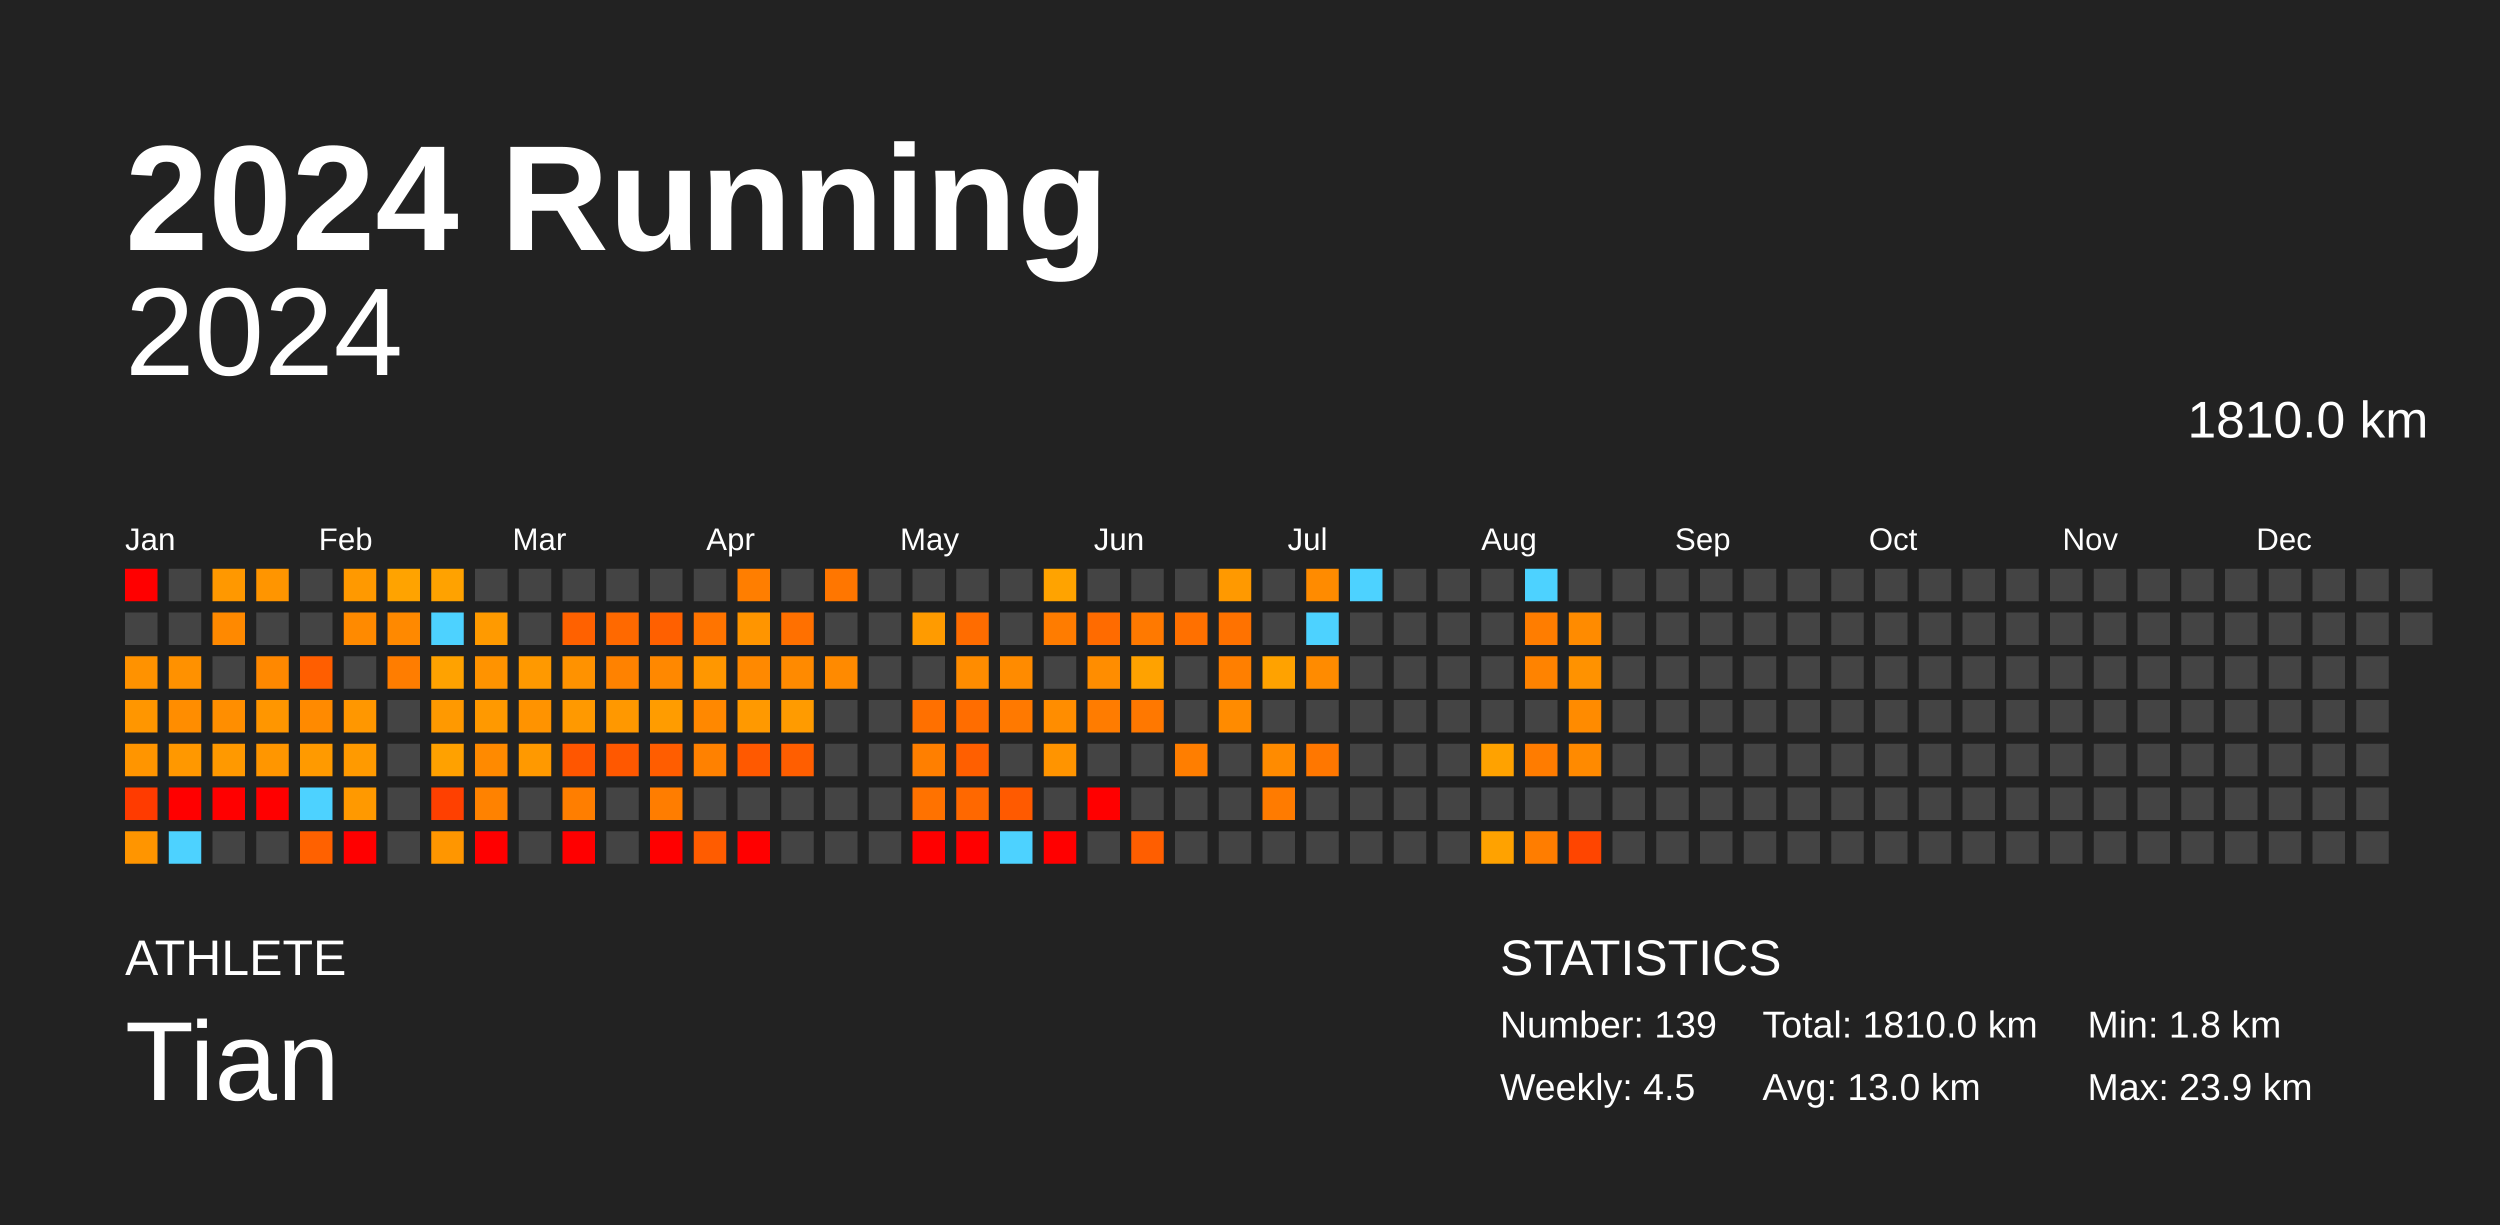
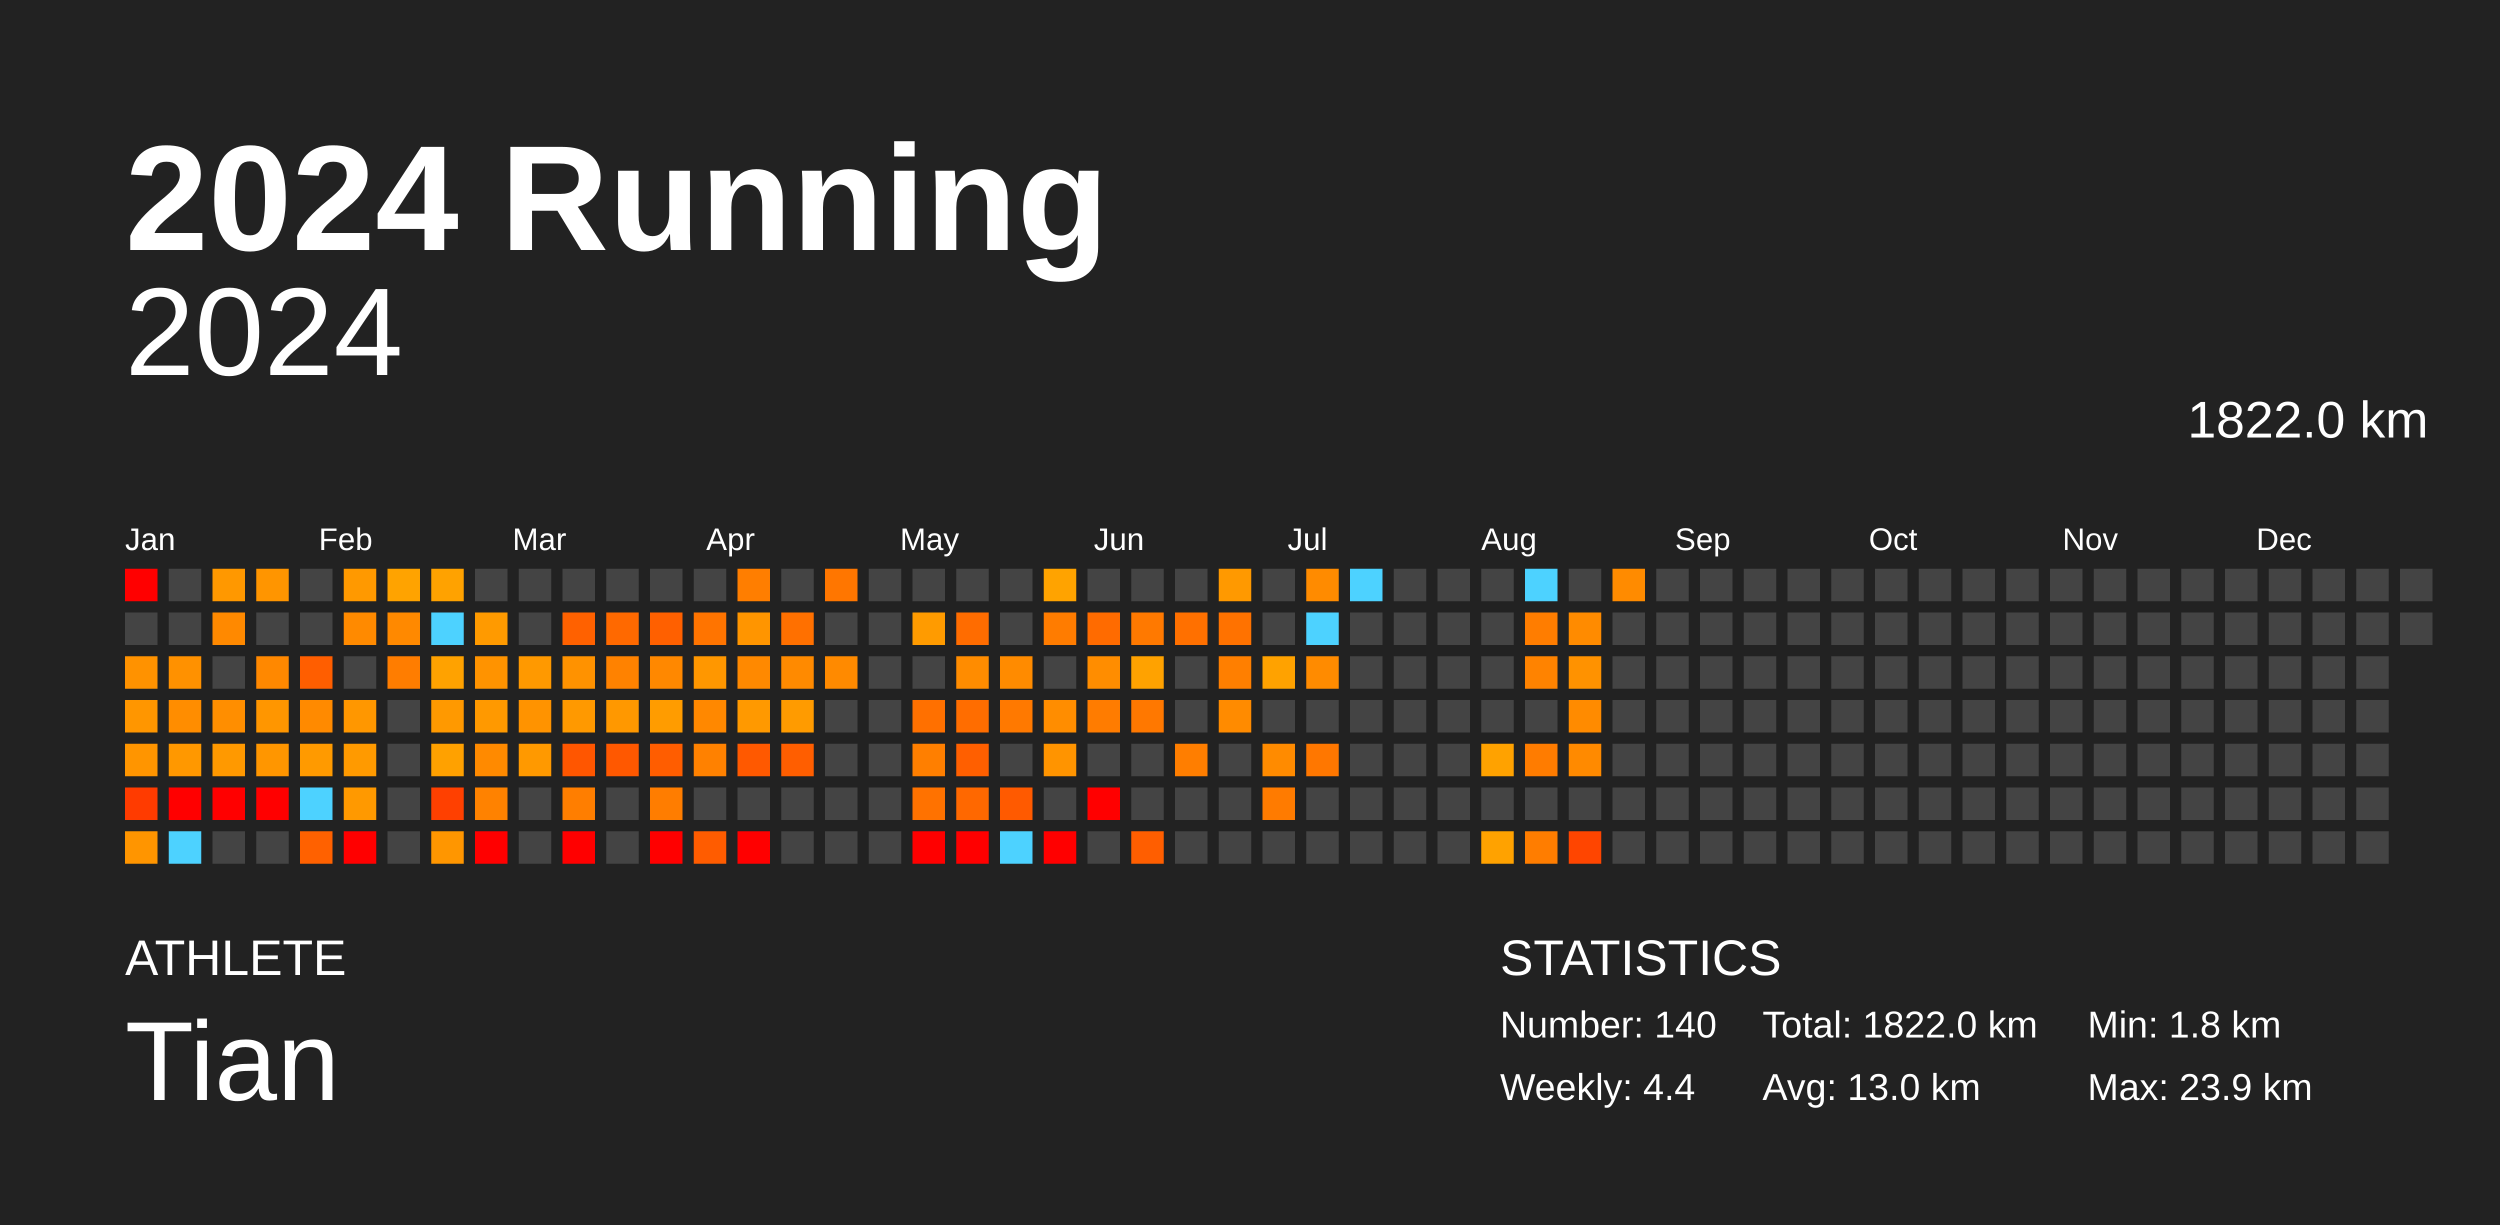
<svg xmlns="http://www.w3.org/2000/svg" baseProfile="full" height="98mm" version="1.1" viewBox="0,0,200,98" width="200mm">
  <defs />
  <rect fill="#222222" height="98" width="200" x="0" y="0" />
  <text fill="#FFFFFF" style="font-size:12px; font-family:Arial; font-weight:bold;" x="10" y="20">2024 Running</text>
  <text fill="#FFFFFF" style="font-size:4px; font-family:Arial" x="10" y="78">ATHLETE</text>
  <text fill="#FFFFFF" style="font-size:9px; font-family:Arial" x="10" y="88">Tian</text>
  <text fill="#FFFFFF" style="font-size:4px; font-family:Arial" x="120" y="78">STATISTICS</text>
-   <text fill="#FFFFFF" style="font-size:3px; font-family:Arial" x="120" y="83">Number: 139</text>
-   <text fill="#FFFFFF" style="font-size:3px; font-family:Arial" x="120" y="88">Weekly: 4.5</text>
-   <text fill="#FFFFFF" style="font-size:3px; font-family:Arial" x="141" y="83">Total: 1810.0 km</text>
+   <text fill="#FFFFFF" style="font-size:3px; font-family:Arial" x="120" y="83">Number: 140</text>
+   <text fill="#FFFFFF" style="font-size:3px; font-family:Arial" x="120" y="88">Weekly: 4.4</text>
+   <text fill="#FFFFFF" style="font-size:3px; font-family:Arial" x="141" y="83">Total: 1822.0 km</text>
  <text fill="#FFFFFF" style="font-size:3px; font-family:Arial" x="141" y="88">Avg: 13.0 km</text>
  <text fill="#FFFFFF" style="font-size:3px; font-family:Arial" x="167" y="83">Min: 1.8 km</text>
  <text fill="#FFFFFF" style="font-size:3px; font-family:Arial" x="167" y="88">Max: 23.9 km</text>
  <text alignment-baseline="hanging" fill="#FFFFFF" style="font-size:10.0px; font-family:Arial;" x="10" y="30">2024</text>
-   <text alignment-baseline="hanging" fill="#FFFFFF" style="font-size:4.125px; font-family:Arial;" x="175" y="35">1810.0 km</text>
+   <text alignment-baseline="hanging" fill="#FFFFFF" style="font-size:4.125px; font-family:Arial;" x="175" y="35">1822.0 km</text>
  <text fill="#FFFFFF" style="font-size:2.5px; font-family:Arial" x="10.0" y="44">Jan</text>
  <text fill="#FFFFFF" style="font-size:2.5px; font-family:Arial" x="25.5" y="44">Feb</text>
  <text fill="#FFFFFF" style="font-size:2.5px; font-family:Arial" x="41.0" y="44">Mar</text>
  <text fill="#FFFFFF" style="font-size:2.5px; font-family:Arial" x="56.5" y="44">Apr</text>
  <text fill="#FFFFFF" style="font-size:2.5px; font-family:Arial" x="72.0" y="44">May</text>
  <text fill="#FFFFFF" style="font-size:2.5px; font-family:Arial" x="87.5" y="44">Jun</text>
  <text fill="#FFFFFF" style="font-size:2.5px; font-family:Arial" x="103.0" y="44">Jul</text>
  <text fill="#FFFFFF" style="font-size:2.5px; font-family:Arial" x="118.5" y="44">Aug</text>
  <text fill="#FFFFFF" style="font-size:2.5px; font-family:Arial" x="134.0" y="44">Sep</text>
  <text fill="#FFFFFF" style="font-size:2.5px; font-family:Arial" x="149.5" y="44">Oct</text>
  <text fill="#FFFFFF" style="font-size:2.5px; font-family:Arial" x="165.0" y="44">Nov</text>
  <text fill="#FFFFFF" style="font-size:2.5px; font-family:Arial" x="180.5" y="44">Dec</text>
  <rect fill="red" height="2.6" width="2.6" x="10.0" y="45.5" />
  <rect fill="#444444" height="2.6" width="2.6" x="10.0" y="49.0" />
  <rect fill="#ff9200" height="2.6" width="2.6" x="10.0" y="52.5" />
  <rect fill="#ff9600" height="2.6" width="2.6" x="10.0" y="56.0" />
  <rect fill="#ff9500" height="2.6" width="2.6" x="10.0" y="59.5" />
  <rect fill="#ff3b00" height="2.6" width="2.6" x="10.0" y="63.0" />
  <rect fill="#ff9500" height="2.6" width="2.6" x="10.0" y="66.5" />
  <rect fill="#444444" height="2.6" width="2.6" x="13.5" y="45.5" />
  <rect fill="#444444" height="2.6" width="2.6" x="13.5" y="49.0" />
  <rect fill="#ff9100" height="2.6" width="2.6" x="13.5" y="52.5" />
  <rect fill="#ff8d00" height="2.6" width="2.6" x="13.5" y="56.0" />
  <rect fill="#ff9800" height="2.6" width="2.6" x="13.5" y="59.5" />
  <rect fill="red" height="2.6" width="2.6" x="13.5" y="63.0" />
  <rect fill="#4dd2ff" height="2.6" width="2.6" x="13.5" y="66.5" />
  <rect fill="#ff9800" height="2.6" width="2.6" x="17.0" y="45.5" />
  <rect fill="#ff8900" height="2.6" width="2.6" x="17.0" y="49.0" />
  <rect fill="#444444" height="2.6" width="2.6" x="17.0" y="52.5" />
  <rect fill="#ff8e00" height="2.6" width="2.6" x="17.0" y="56.0" />
  <rect fill="#ff9900" height="2.6" width="2.6" x="17.0" y="59.5" />
  <rect fill="red" height="2.6" width="2.6" x="17.0" y="63.0" />
  <rect fill="#444444" height="2.6" width="2.6" x="17.0" y="66.5" />
  <rect fill="#ff9500" height="2.6" width="2.6" x="20.5" y="45.5" />
  <rect fill="#444444" height="2.6" width="2.6" x="20.5" y="49.0" />
  <rect fill="#ff8800" height="2.6" width="2.6" x="20.5" y="52.5" />
  <rect fill="#ff9600" height="2.6" width="2.6" x="20.5" y="56.0" />
  <rect fill="#ff9600" height="2.6" width="2.6" x="20.5" y="59.5" />
  <rect fill="red" height="2.6" width="2.6" x="20.5" y="63.0" />
  <rect fill="#444444" height="2.6" width="2.6" x="20.5" y="66.5" />
  <rect fill="#444444" height="2.6" width="2.6" x="24.0" y="45.5" />
  <rect fill="#444444" height="2.6" width="2.6" x="24.0" y="49.0" />
  <rect fill="#ff5e00" height="2.6" width="2.6" x="24.0" y="52.5" />
  <rect fill="#ff8a00" height="2.6" width="2.6" x="24.0" y="56.0" />
  <rect fill="#ff9a00" height="2.6" width="2.6" x="24.0" y="59.5" />
  <rect fill="#4dd2ff" height="2.6" width="2.6" x="24.0" y="63.0" />
  <rect fill="#ff6100" height="2.6" width="2.6" x="24.0" y="66.5" />
  <rect fill="#ff9900" height="2.6" width="2.6" x="27.5" y="45.5" />
  <rect fill="#ff8a00" height="2.6" width="2.6" x="27.5" y="49.0" />
  <rect fill="#444444" height="2.6" width="2.6" x="27.5" y="52.5" />
  <rect fill="#ff9700" height="2.6" width="2.6" x="27.5" y="56.0" />
  <rect fill="#ff9a00" height="2.6" width="2.6" x="27.5" y="59.5" />
  <rect fill="#ff9900" height="2.6" width="2.6" x="27.5" y="63.0" />
  <rect fill="red" height="2.6" width="2.6" x="27.5" y="66.5" />
  <rect fill="#ffa300" height="2.6" width="2.6" x="31.0" y="45.5" />
  <rect fill="#ff8900" height="2.6" width="2.6" x="31.0" y="49.0" />
  <rect fill="#ff7d00" height="2.6" width="2.6" x="31.0" y="52.5" />
  <rect fill="#444444" height="2.6" width="2.6" x="31.0" y="56.0" />
  <rect fill="#444444" height="2.6" width="2.6" x="31.0" y="59.5" />
  <rect fill="#444444" height="2.6" width="2.6" x="31.0" y="63.0" />
  <rect fill="#444444" height="2.6" width="2.6" x="31.0" y="66.5" />
  <rect fill="#ffa200" height="2.6" width="2.6" x="34.5" y="45.5" />
  <rect fill="#4dd2ff" height="2.6" width="2.6" x="34.5" y="49.0" />
  <rect fill="#ffa200" height="2.6" width="2.6" x="34.5" y="52.5" />
  <rect fill="#ff9900" height="2.6" width="2.6" x="34.5" y="56.0" />
  <rect fill="#ffa100" height="2.6" width="2.6" x="34.5" y="59.5" />
  <rect fill="#ff4000" height="2.6" width="2.6" x="34.5" y="63.0" />
  <rect fill="#ff9600" height="2.6" width="2.6" x="34.5" y="66.5" />
  <rect fill="#444444" height="2.6" width="2.6" x="38.0" y="45.5" />
  <rect fill="#ff9a00" height="2.6" width="2.6" x="38.0" y="49.0" />
  <rect fill="#ff9300" height="2.6" width="2.6" x="38.0" y="52.5" />
  <rect fill="#ff9900" height="2.6" width="2.6" x="38.0" y="56.0" />
  <rect fill="#ff8a00" height="2.6" width="2.6" x="38.0" y="59.5" />
  <rect fill="#ff8200" height="2.6" width="2.6" x="38.0" y="63.0" />
  <rect fill="red" height="2.6" width="2.6" x="38.0" y="66.5" />
  <rect fill="#444444" height="2.6" width="2.6" x="41.5" y="45.5" />
  <rect fill="#444444" height="2.6" width="2.6" x="41.5" y="49.0" />
  <rect fill="#ff9900" height="2.6" width="2.6" x="41.5" y="52.5" />
  <rect fill="#ff9300" height="2.6" width="2.6" x="41.5" y="56.0" />
  <rect fill="#ff9900" height="2.6" width="2.6" x="41.5" y="59.5" />
  <rect fill="#444444" height="2.6" width="2.6" x="41.5" y="63.0" />
  <rect fill="#444444" height="2.6" width="2.6" x="41.5" y="66.5" />
  <rect fill="#444444" height="2.6" width="2.6" x="45.0" y="45.5" />
  <rect fill="#ff6100" height="2.6" width="2.6" x="45.0" y="49.0" />
  <rect fill="#ff9200" height="2.6" width="2.6" x="45.0" y="52.5" />
  <rect fill="#ff9900" height="2.6" width="2.6" x="45.0" y="56.0" />
  <rect fill="#ff5600" height="2.6" width="2.6" x="45.0" y="59.5" />
  <rect fill="#ff7e00" height="2.6" width="2.6" x="45.0" y="63.0" />
  <rect fill="red" height="2.6" width="2.6" x="45.0" y="66.5" />
  <rect fill="#444444" height="2.6" width="2.6" x="48.5" y="45.5" />
  <rect fill="#ff6900" height="2.6" width="2.6" x="48.5" y="49.0" />
  <rect fill="#ff8200" height="2.6" width="2.6" x="48.5" y="52.5" />
  <rect fill="#ff9800" height="2.6" width="2.6" x="48.5" y="56.0" />
  <rect fill="#ff5800" height="2.6" width="2.6" x="48.5" y="59.5" />
  <rect fill="#444444" height="2.6" width="2.6" x="48.5" y="63.0" />
  <rect fill="#444444" height="2.6" width="2.6" x="48.5" y="66.5" />
  <rect fill="#444444" height="2.6" width="2.6" x="52.0" y="45.5" />
  <rect fill="#ff6000" height="2.6" width="2.6" x="52.0" y="49.0" />
  <rect fill="#ff8800" height="2.6" width="2.6" x="52.0" y="52.5" />
  <rect fill="#ff9c00" height="2.6" width="2.6" x="52.0" y="56.0" />
  <rect fill="#ff5d00" height="2.6" width="2.6" x="52.0" y="59.5" />
  <rect fill="#ff7d00" height="2.6" width="2.6" x="52.0" y="63.0" />
  <rect fill="red" height="2.6" width="2.6" x="52.0" y="66.5" />
  <rect fill="#444444" height="2.6" width="2.6" x="55.5" y="45.5" />
  <rect fill="#ff7400" height="2.6" width="2.6" x="55.5" y="49.0" />
  <rect fill="#ff9700" height="2.6" width="2.6" x="55.5" y="52.5" />
  <rect fill="#ff8800" height="2.6" width="2.6" x="55.5" y="56.0" />
  <rect fill="#ff8100" height="2.6" width="2.6" x="55.5" y="59.5" />
  <rect fill="#444444" height="2.6" width="2.6" x="55.5" y="63.0" />
  <rect fill="#ff5c00" height="2.6" width="2.6" x="55.5" y="66.5" />
  <rect fill="#ff7e00" height="2.6" width="2.6" x="59.0" y="45.5" />
  <rect fill="#ff9500" height="2.6" width="2.6" x="59.0" y="49.0" />
  <rect fill="#ff8900" height="2.6" width="2.6" x="59.0" y="52.5" />
  <rect fill="#ff9900" height="2.6" width="2.6" x="59.0" y="56.0" />
  <rect fill="#ff5900" height="2.6" width="2.6" x="59.0" y="59.5" />
  <rect fill="#444444" height="2.6" width="2.6" x="59.0" y="63.0" />
  <rect fill="red" height="2.6" width="2.6" x="59.0" y="66.5" />
  <rect fill="#444444" height="2.6" width="2.6" x="62.5" y="45.5" />
  <rect fill="#ff7000" height="2.6" width="2.6" x="62.5" y="49.0" />
  <rect fill="#ff8a00" height="2.6" width="2.6" x="62.5" y="52.5" />
  <rect fill="#ff9b00" height="2.6" width="2.6" x="62.5" y="56.0" />
  <rect fill="#ff5e00" height="2.6" width="2.6" x="62.5" y="59.5" />
  <rect fill="#444444" height="2.6" width="2.6" x="62.5" y="63.0" />
  <rect fill="#444444" height="2.6" width="2.6" x="62.5" y="66.5" />
  <rect fill="#ff7600" height="2.6" width="2.6" x="66.0" y="45.5" />
  <rect fill="#444444" height="2.6" width="2.6" x="66.0" y="49.0" />
  <rect fill="#ff8a00" height="2.6" width="2.6" x="66.0" y="52.5" />
  <rect fill="#444444" height="2.6" width="2.6" x="66.0" y="56.0" />
  <rect fill="#444444" height="2.6" width="2.6" x="66.0" y="59.5" />
  <rect fill="#444444" height="2.6" width="2.6" x="66.0" y="63.0" />
  <rect fill="#444444" height="2.6" width="2.6" x="66.0" y="66.5" />
  <rect fill="#444444" height="2.6" width="2.6" x="69.5" y="45.5" />
  <rect fill="#444444" height="2.6" width="2.6" x="69.5" y="49.0" />
  <rect fill="#444444" height="2.6" width="2.6" x="69.5" y="52.5" />
  <rect fill="#444444" height="2.6" width="2.6" x="69.5" y="56.0" />
  <rect fill="#444444" height="2.6" width="2.6" x="69.5" y="59.5" />
  <rect fill="#444444" height="2.6" width="2.6" x="69.5" y="63.0" />
  <rect fill="#444444" height="2.6" width="2.6" x="69.5" y="66.5" />
  <rect fill="#444444" height="2.6" width="2.6" x="73.0" y="45.5" />
  <rect fill="#ff9b00" height="2.6" width="2.6" x="73.0" y="49.0" />
  <rect fill="#444444" height="2.6" width="2.6" x="73.0" y="52.5" />
  <rect fill="#ff7000" height="2.6" width="2.6" x="73.0" y="56.0" />
  <rect fill="#ff7f00" height="2.6" width="2.6" x="73.0" y="59.5" />
  <rect fill="#ff7200" height="2.6" width="2.6" x="73.0" y="63.0" />
  <rect fill="red" height="2.6" width="2.6" x="73.0" y="66.5" />
  <rect fill="#444444" height="2.6" width="2.6" x="76.5" y="45.5" />
  <rect fill="#ff6c00" height="2.6" width="2.6" x="76.5" y="49.0" />
  <rect fill="#ff8c00" height="2.6" width="2.6" x="76.5" y="52.5" />
  <rect fill="#ff6d00" height="2.6" width="2.6" x="76.5" y="56.0" />
  <rect fill="#ff5f00" height="2.6" width="2.6" x="76.5" y="59.5" />
  <rect fill="#ff6800" height="2.6" width="2.6" x="76.5" y="63.0" />
  <rect fill="red" height="2.6" width="2.6" x="76.5" y="66.5" />
  <rect fill="#444444" height="2.6" width="2.6" x="80.0" y="45.5" />
  <rect fill="#444444" height="2.6" width="2.6" x="80.0" y="49.0" />
  <rect fill="#ff8b00" height="2.6" width="2.6" x="80.0" y="52.5" />
  <rect fill="#ff7900" height="2.6" width="2.6" x="80.0" y="56.0" />
  <rect fill="#444444" height="2.6" width="2.6" x="80.0" y="59.5" />
  <rect fill="#ff5a00" height="2.6" width="2.6" x="80.0" y="63.0" />
  <rect fill="#4dd2ff" height="2.6" width="2.6" x="80.0" y="66.5" />
  <rect fill="#ffa300" height="2.6" width="2.6" x="83.5" y="45.5" />
  <rect fill="#ff7c00" height="2.6" width="2.6" x="83.5" y="49.0" />
  <rect fill="#444444" height="2.6" width="2.6" x="83.5" y="52.5" />
  <rect fill="#ff8d00" height="2.6" width="2.6" x="83.5" y="56.0" />
  <rect fill="#ff9400" height="2.6" width="2.6" x="83.5" y="59.5" />
  <rect fill="#444444" height="2.6" width="2.6" x="83.5" y="63.0" />
  <rect fill="red" height="2.6" width="2.6" x="83.5" y="66.5" />
  <rect fill="#444444" height="2.6" width="2.6" x="87.0" y="45.5" />
  <rect fill="#ff6b00" height="2.6" width="2.6" x="87.0" y="49.0" />
  <rect fill="#ff8d00" height="2.6" width="2.6" x="87.0" y="52.5" />
  <rect fill="#ff7c00" height="2.6" width="2.6" x="87.0" y="56.0" />
  <rect fill="#444444" height="2.6" width="2.6" x="87.0" y="59.5" />
  <rect fill="red" height="2.6" width="2.6" x="87.0" y="63.0" />
  <rect fill="#444444" height="2.6" width="2.6" x="87.0" y="66.5" />
  <rect fill="#444444" height="2.6" width="2.6" x="90.5" y="45.5" />
  <rect fill="#ff7900" height="2.6" width="2.6" x="90.5" y="49.0" />
  <rect fill="#ffa200" height="2.6" width="2.6" x="90.5" y="52.5" />
  <rect fill="#ff7800" height="2.6" width="2.6" x="90.5" y="56.0" />
  <rect fill="#444444" height="2.6" width="2.6" x="90.5" y="59.5" />
  <rect fill="#444444" height="2.6" width="2.6" x="90.5" y="63.0" />
  <rect fill="#ff5e00" height="2.6" width="2.6" x="90.5" y="66.5" />
  <rect fill="#444444" height="2.6" width="2.6" x="94.0" y="45.5" />
  <rect fill="#ff7000" height="2.6" width="2.6" x="94.0" y="49.0" />
  <rect fill="#444444" height="2.6" width="2.6" x="94.0" y="52.5" />
  <rect fill="#444444" height="2.6" width="2.6" x="94.0" y="56.0" />
  <rect fill="#ff7e00" height="2.6" width="2.6" x="94.0" y="59.5" />
  <rect fill="#444444" height="2.6" width="2.6" x="94.0" y="63.0" />
  <rect fill="#444444" height="2.6" width="2.6" x="94.0" y="66.5" />
  <rect fill="#ff9900" height="2.6" width="2.6" x="97.5" y="45.5" />
  <rect fill="#ff7200" height="2.6" width="2.6" x="97.5" y="49.0" />
  <rect fill="#ff7f00" height="2.6" width="2.6" x="97.5" y="52.5" />
  <rect fill="#ff8b00" height="2.6" width="2.6" x="97.5" y="56.0" />
  <rect fill="#444444" height="2.6" width="2.6" x="97.5" y="59.5" />
  <rect fill="#444444" height="2.6" width="2.6" x="97.5" y="63.0" />
  <rect fill="#444444" height="2.6" width="2.6" x="97.5" y="66.5" />
  <rect fill="#444444" height="2.6" width="2.6" x="101.0" y="45.5" />
  <rect fill="#444444" height="2.6" width="2.6" x="101.0" y="49.0" />
  <rect fill="#ffa200" height="2.6" width="2.6" x="101.0" y="52.5" />
  <rect fill="#444444" height="2.6" width="2.6" x="101.0" y="56.0" />
  <rect fill="#ff8b00" height="2.6" width="2.6" x="101.0" y="59.5" />
  <rect fill="#ff7b00" height="2.6" width="2.6" x="101.0" y="63.0" />
  <rect fill="#444444" height="2.6" width="2.6" x="101.0" y="66.5" />
  <rect fill="#ff8b00" height="2.6" width="2.6" x="104.5" y="45.5" />
  <rect fill="#4dd2ff" height="2.6" width="2.6" x="104.5" y="49.0" />
  <rect fill="#ff8b00" height="2.6" width="2.6" x="104.5" y="52.5" />
  <rect fill="#444444" height="2.6" width="2.6" x="104.5" y="56.0" />
  <rect fill="#ff7700" height="2.6" width="2.6" x="104.5" y="59.5" />
  <rect fill="#444444" height="2.6" width="2.6" x="104.5" y="63.0" />
  <rect fill="#444444" height="2.6" width="2.6" x="104.5" y="66.5" />
  <rect fill="#4dd2ff" height="2.6" width="2.6" x="108.0" y="45.5" />
  <rect fill="#444444" height="2.6" width="2.6" x="108.0" y="49.0" />
  <rect fill="#444444" height="2.6" width="2.6" x="108.0" y="52.5" />
  <rect fill="#444444" height="2.6" width="2.6" x="108.0" y="56.0" />
  <rect fill="#444444" height="2.6" width="2.6" x="108.0" y="59.5" />
  <rect fill="#444444" height="2.6" width="2.6" x="108.0" y="63.0" />
  <rect fill="#444444" height="2.6" width="2.6" x="108.0" y="66.5" />
  <rect fill="#444444" height="2.6" width="2.6" x="111.5" y="45.5" />
  <rect fill="#444444" height="2.6" width="2.6" x="111.5" y="49.0" />
  <rect fill="#444444" height="2.6" width="2.6" x="111.5" y="52.5" />
  <rect fill="#444444" height="2.6" width="2.6" x="111.5" y="56.0" />
  <rect fill="#444444" height="2.6" width="2.6" x="111.5" y="59.5" />
  <rect fill="#444444" height="2.6" width="2.6" x="111.5" y="63.0" />
  <rect fill="#444444" height="2.6" width="2.6" x="111.5" y="66.5" />
  <rect fill="#444444" height="2.6" width="2.6" x="115.0" y="45.5" />
  <rect fill="#444444" height="2.6" width="2.6" x="115.0" y="49.0" />
  <rect fill="#444444" height="2.6" width="2.6" x="115.0" y="52.5" />
  <rect fill="#444444" height="2.6" width="2.6" x="115.0" y="56.0" />
  <rect fill="#444444" height="2.6" width="2.6" x="115.0" y="59.5" />
  <rect fill="#444444" height="2.6" width="2.6" x="115.0" y="63.0" />
  <rect fill="#444444" height="2.6" width="2.6" x="115.0" y="66.5" />
  <rect fill="#444444" height="2.6" width="2.6" x="118.5" y="45.5" />
  <rect fill="#444444" height="2.6" width="2.6" x="118.5" y="49.0" />
  <rect fill="#444444" height="2.6" width="2.6" x="118.5" y="52.5" />
  <rect fill="#444444" height="2.6" width="2.6" x="118.5" y="56.0" />
  <rect fill="#ffa200" height="2.6" width="2.6" x="118.5" y="59.5" />
  <rect fill="#444444" height="2.6" width="2.6" x="118.5" y="63.0" />
  <rect fill="#ffa200" height="2.6" width="2.6" x="118.5" y="66.5" />
  <rect fill="#4dd2ff" height="2.6" width="2.6" x="122.0" y="45.5" />
  <rect fill="#ff7d00" height="2.6" width="2.6" x="122.0" y="49.0" />
  <rect fill="#ff8300" height="2.6" width="2.6" x="122.0" y="52.5" />
  <rect fill="#444444" height="2.6" width="2.6" x="122.0" y="56.0" />
  <rect fill="#ff7c00" height="2.6" width="2.6" x="122.0" y="59.5" />
  <rect fill="#444444" height="2.6" width="2.6" x="122.0" y="63.0" />
  <rect fill="#ff7d00" height="2.6" width="2.6" x="122.0" y="66.5" />
  <rect fill="#444444" height="2.6" width="2.6" x="125.5" y="45.5" />
  <rect fill="#ff8b00" height="2.6" width="2.6" x="125.5" y="49.0" />
  <rect fill="#ff9200" height="2.6" width="2.6" x="125.5" y="52.5" />
  <rect fill="#ff8b00" height="2.6" width="2.6" x="125.5" y="56.0" />
  <rect fill="#ff8a00" height="2.6" width="2.6" x="125.5" y="59.5" />
  <rect fill="#444444" height="2.6" width="2.6" x="125.5" y="63.0" />
  <rect fill="#ff4500" height="2.6" width="2.6" x="125.5" y="66.5" />
-   <rect fill="#444444" height="2.6" width="2.6" x="129.0" y="45.5" />
+   <rect fill="#ff8b00" height="2.6" width="2.6" x="129.0" y="45.5" />
  <rect fill="#444444" height="2.6" width="2.6" x="129.0" y="49.0" />
  <rect fill="#444444" height="2.6" width="2.6" x="129.0" y="52.5" />
  <rect fill="#444444" height="2.6" width="2.6" x="129.0" y="56.0" />
  <rect fill="#444444" height="2.6" width="2.6" x="129.0" y="59.5" />
  <rect fill="#444444" height="2.6" width="2.6" x="129.0" y="63.0" />
  <rect fill="#444444" height="2.6" width="2.6" x="129.0" y="66.5" />
  <rect fill="#444444" height="2.6" width="2.6" x="132.5" y="45.5" />
  <rect fill="#444444" height="2.6" width="2.6" x="132.5" y="49.0" />
  <rect fill="#444444" height="2.6" width="2.6" x="132.5" y="52.5" />
  <rect fill="#444444" height="2.6" width="2.6" x="132.5" y="56.0" />
  <rect fill="#444444" height="2.6" width="2.6" x="132.5" y="59.5" />
  <rect fill="#444444" height="2.6" width="2.6" x="132.5" y="63.0" />
  <rect fill="#444444" height="2.6" width="2.6" x="132.5" y="66.5" />
  <rect fill="#444444" height="2.6" width="2.6" x="136.0" y="45.5" />
  <rect fill="#444444" height="2.6" width="2.6" x="136.0" y="49.0" />
  <rect fill="#444444" height="2.6" width="2.6" x="136.0" y="52.5" />
  <rect fill="#444444" height="2.6" width="2.6" x="136.0" y="56.0" />
  <rect fill="#444444" height="2.6" width="2.6" x="136.0" y="59.5" />
  <rect fill="#444444" height="2.6" width="2.6" x="136.0" y="63.0" />
  <rect fill="#444444" height="2.6" width="2.6" x="136.0" y="66.5" />
  <rect fill="#444444" height="2.6" width="2.6" x="139.5" y="45.5" />
  <rect fill="#444444" height="2.6" width="2.6" x="139.5" y="49.0" />
  <rect fill="#444444" height="2.6" width="2.6" x="139.5" y="52.5" />
  <rect fill="#444444" height="2.6" width="2.6" x="139.5" y="56.0" />
  <rect fill="#444444" height="2.6" width="2.6" x="139.5" y="59.5" />
  <rect fill="#444444" height="2.6" width="2.6" x="139.5" y="63.0" />
  <rect fill="#444444" height="2.6" width="2.6" x="139.5" y="66.5" />
  <rect fill="#444444" height="2.6" width="2.6" x="143.0" y="45.5" />
  <rect fill="#444444" height="2.6" width="2.6" x="143.0" y="49.0" />
  <rect fill="#444444" height="2.6" width="2.6" x="143.0" y="52.5" />
  <rect fill="#444444" height="2.6" width="2.6" x="143.0" y="56.0" />
  <rect fill="#444444" height="2.6" width="2.6" x="143.0" y="59.5" />
  <rect fill="#444444" height="2.6" width="2.6" x="143.0" y="63.0" />
  <rect fill="#444444" height="2.6" width="2.6" x="143.0" y="66.5" />
  <rect fill="#444444" height="2.6" width="2.6" x="146.5" y="45.5" />
  <rect fill="#444444" height="2.6" width="2.6" x="146.5" y="49.0" />
  <rect fill="#444444" height="2.6" width="2.6" x="146.5" y="52.5" />
  <rect fill="#444444" height="2.6" width="2.6" x="146.5" y="56.0" />
  <rect fill="#444444" height="2.6" width="2.6" x="146.5" y="59.5" />
  <rect fill="#444444" height="2.6" width="2.6" x="146.5" y="63.0" />
  <rect fill="#444444" height="2.6" width="2.6" x="146.5" y="66.5" />
  <rect fill="#444444" height="2.6" width="2.6" x="150.0" y="45.5" />
  <rect fill="#444444" height="2.6" width="2.6" x="150.0" y="49.0" />
  <rect fill="#444444" height="2.6" width="2.6" x="150.0" y="52.5" />
  <rect fill="#444444" height="2.6" width="2.6" x="150.0" y="56.0" />
  <rect fill="#444444" height="2.6" width="2.6" x="150.0" y="59.5" />
  <rect fill="#444444" height="2.6" width="2.6" x="150.0" y="63.0" />
  <rect fill="#444444" height="2.6" width="2.6" x="150.0" y="66.5" />
  <rect fill="#444444" height="2.6" width="2.6" x="153.5" y="45.5" />
  <rect fill="#444444" height="2.6" width="2.6" x="153.5" y="49.0" />
  <rect fill="#444444" height="2.6" width="2.6" x="153.5" y="52.5" />
  <rect fill="#444444" height="2.6" width="2.6" x="153.5" y="56.0" />
  <rect fill="#444444" height="2.6" width="2.6" x="153.5" y="59.5" />
  <rect fill="#444444" height="2.6" width="2.6" x="153.5" y="63.0" />
  <rect fill="#444444" height="2.6" width="2.6" x="153.5" y="66.5" />
  <rect fill="#444444" height="2.6" width="2.6" x="157.0" y="45.5" />
  <rect fill="#444444" height="2.6" width="2.6" x="157.0" y="49.0" />
  <rect fill="#444444" height="2.6" width="2.6" x="157.0" y="52.5" />
  <rect fill="#444444" height="2.6" width="2.6" x="157.0" y="56.0" />
  <rect fill="#444444" height="2.6" width="2.6" x="157.0" y="59.5" />
  <rect fill="#444444" height="2.6" width="2.6" x="157.0" y="63.0" />
  <rect fill="#444444" height="2.6" width="2.6" x="157.0" y="66.5" />
  <rect fill="#444444" height="2.6" width="2.6" x="160.5" y="45.5" />
  <rect fill="#444444" height="2.6" width="2.6" x="160.5" y="49.0" />
  <rect fill="#444444" height="2.6" width="2.6" x="160.5" y="52.5" />
  <rect fill="#444444" height="2.6" width="2.6" x="160.5" y="56.0" />
  <rect fill="#444444" height="2.6" width="2.6" x="160.5" y="59.5" />
  <rect fill="#444444" height="2.6" width="2.6" x="160.5" y="63.0" />
  <rect fill="#444444" height="2.6" width="2.6" x="160.5" y="66.5" />
  <rect fill="#444444" height="2.6" width="2.6" x="164.0" y="45.5" />
  <rect fill="#444444" height="2.6" width="2.6" x="164.0" y="49.0" />
  <rect fill="#444444" height="2.6" width="2.6" x="164.0" y="52.5" />
  <rect fill="#444444" height="2.6" width="2.6" x="164.0" y="56.0" />
  <rect fill="#444444" height="2.6" width="2.6" x="164.0" y="59.5" />
  <rect fill="#444444" height="2.6" width="2.6" x="164.0" y="63.0" />
  <rect fill="#444444" height="2.6" width="2.6" x="164.0" y="66.5" />
  <rect fill="#444444" height="2.6" width="2.6" x="167.5" y="45.5" />
  <rect fill="#444444" height="2.6" width="2.6" x="167.5" y="49.0" />
  <rect fill="#444444" height="2.6" width="2.6" x="167.5" y="52.5" />
  <rect fill="#444444" height="2.6" width="2.6" x="167.5" y="56.0" />
  <rect fill="#444444" height="2.6" width="2.6" x="167.5" y="59.5" />
  <rect fill="#444444" height="2.6" width="2.6" x="167.5" y="63.0" />
  <rect fill="#444444" height="2.6" width="2.6" x="167.5" y="66.5" />
  <rect fill="#444444" height="2.6" width="2.6" x="171.0" y="45.5" />
  <rect fill="#444444" height="2.6" width="2.6" x="171.0" y="49.0" />
  <rect fill="#444444" height="2.6" width="2.6" x="171.0" y="52.5" />
  <rect fill="#444444" height="2.6" width="2.6" x="171.0" y="56.0" />
  <rect fill="#444444" height="2.6" width="2.6" x="171.0" y="59.5" />
  <rect fill="#444444" height="2.6" width="2.6" x="171.0" y="63.0" />
  <rect fill="#444444" height="2.6" width="2.6" x="171.0" y="66.5" />
  <rect fill="#444444" height="2.6" width="2.6" x="174.5" y="45.5" />
  <rect fill="#444444" height="2.6" width="2.6" x="174.5" y="49.0" />
  <rect fill="#444444" height="2.6" width="2.6" x="174.5" y="52.5" />
  <rect fill="#444444" height="2.6" width="2.6" x="174.5" y="56.0" />
  <rect fill="#444444" height="2.6" width="2.6" x="174.5" y="59.5" />
  <rect fill="#444444" height="2.6" width="2.6" x="174.5" y="63.0" />
  <rect fill="#444444" height="2.6" width="2.6" x="174.5" y="66.5" />
  <rect fill="#444444" height="2.6" width="2.6" x="178.0" y="45.5" />
  <rect fill="#444444" height="2.6" width="2.6" x="178.0" y="49.0" />
  <rect fill="#444444" height="2.6" width="2.6" x="178.0" y="52.5" />
  <rect fill="#444444" height="2.6" width="2.6" x="178.0" y="56.0" />
  <rect fill="#444444" height="2.6" width="2.6" x="178.0" y="59.5" />
  <rect fill="#444444" height="2.6" width="2.6" x="178.0" y="63.0" />
  <rect fill="#444444" height="2.6" width="2.6" x="178.0" y="66.5" />
  <rect fill="#444444" height="2.6" width="2.6" x="181.5" y="45.5" />
  <rect fill="#444444" height="2.6" width="2.6" x="181.5" y="49.0" />
  <rect fill="#444444" height="2.6" width="2.6" x="181.5" y="52.5" />
  <rect fill="#444444" height="2.6" width="2.6" x="181.5" y="56.0" />
  <rect fill="#444444" height="2.6" width="2.6" x="181.5" y="59.5" />
  <rect fill="#444444" height="2.6" width="2.6" x="181.5" y="63.0" />
  <rect fill="#444444" height="2.6" width="2.6" x="181.5" y="66.5" />
  <rect fill="#444444" height="2.6" width="2.6" x="185.0" y="45.5" />
  <rect fill="#444444" height="2.6" width="2.6" x="185.0" y="49.0" />
  <rect fill="#444444" height="2.6" width="2.6" x="185.0" y="52.5" />
  <rect fill="#444444" height="2.6" width="2.6" x="185.0" y="56.0" />
  <rect fill="#444444" height="2.6" width="2.6" x="185.0" y="59.5" />
  <rect fill="#444444" height="2.6" width="2.6" x="185.0" y="63.0" />
  <rect fill="#444444" height="2.6" width="2.6" x="185.0" y="66.5" />
  <rect fill="#444444" height="2.6" width="2.6" x="188.5" y="45.5" />
  <rect fill="#444444" height="2.6" width="2.6" x="188.5" y="49.0" />
  <rect fill="#444444" height="2.6" width="2.6" x="188.5" y="52.5" />
  <rect fill="#444444" height="2.6" width="2.6" x="188.5" y="56.0" />
  <rect fill="#444444" height="2.6" width="2.6" x="188.5" y="59.5" />
  <rect fill="#444444" height="2.6" width="2.6" x="188.5" y="63.0" />
  <rect fill="#444444" height="2.6" width="2.6" x="188.5" y="66.5" />
  <rect fill="#444444" height="2.6" width="2.6" x="192.0" y="45.5" />
  <rect fill="#444444" height="2.6" width="2.6" x="192.0" y="49.0" />
</svg>
